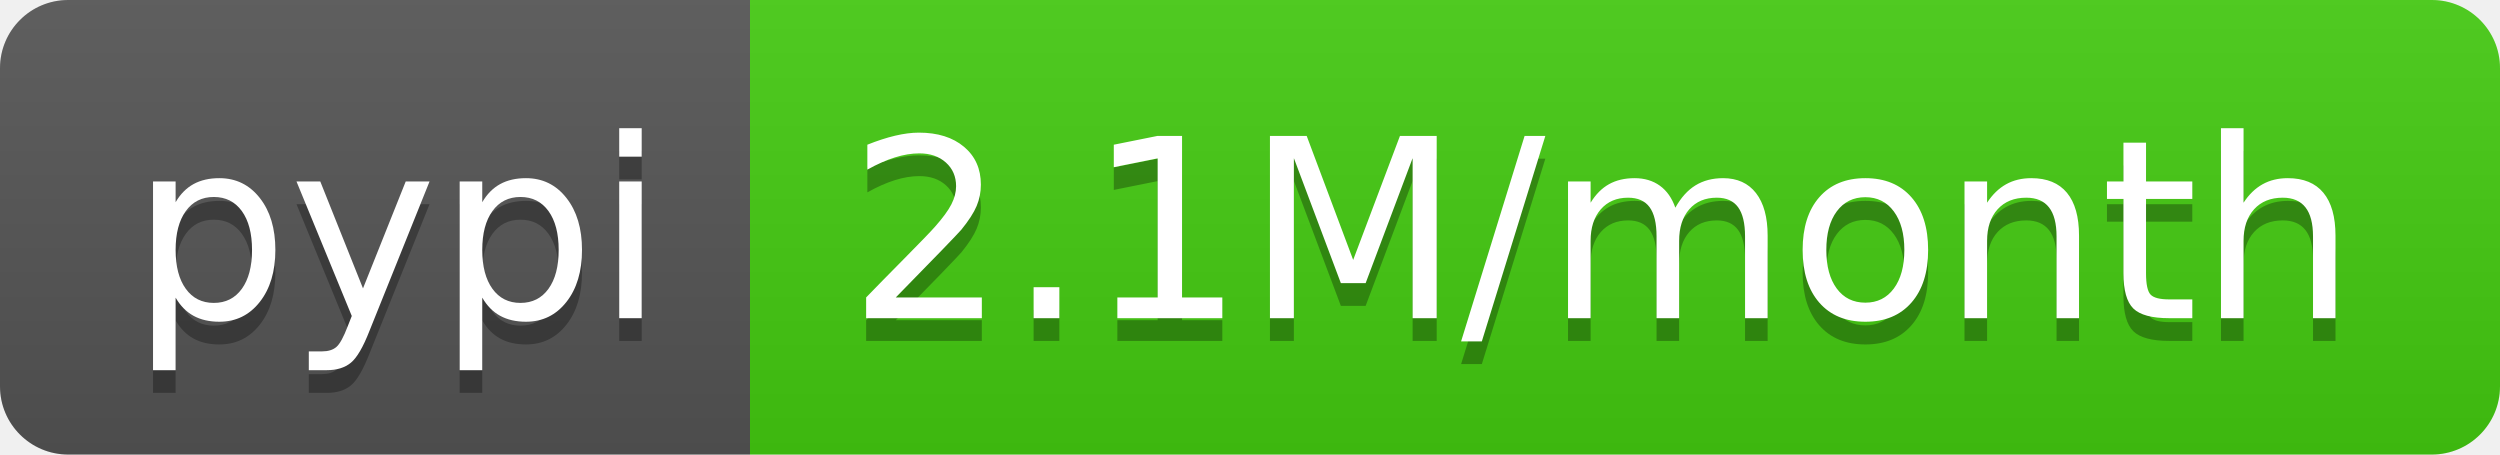
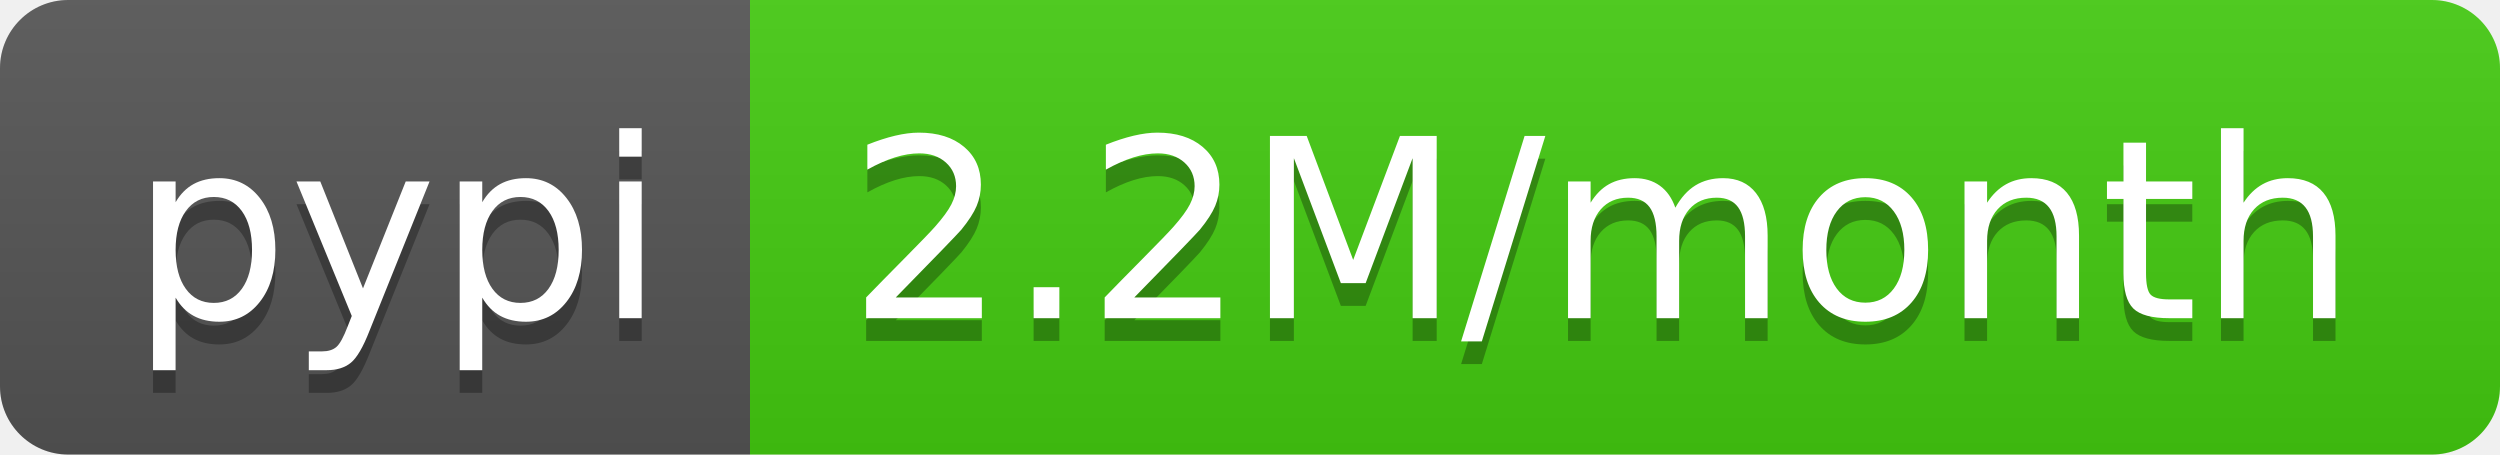
<svg xmlns="http://www.w3.org/2000/svg" width="110" height="20">
  <linearGradient id="b" x2="0" y2="100%">
    <stop offset="0" stop-color="#bbb" stop-opacity=".1" />
    <stop offset="1" stop-opacity=".1" />
  </linearGradient>
  <clipPath id="a">
    <rect width="110" height="20" rx="3" fill="#fff" />
  </clipPath>
  <g clip-path="url(#a)">
    <path fill="#555" d="M0 0h33v20H0z" />
    <path fill="#4c1" d="M33 0h77v20H33z" />
    <path fill="url(#b)" d="M0 0h110v20H0z" />
  </g>
  <g fill="#fff" text-anchor="middle" font-family="DejaVu Sans,Verdana,Geneva,sans-serif" font-size="110">
    <text x="175" y="150" fill="#010101" fill-opacity=".3" transform="scale(.1)" textLength="230">pypi</text>
    <text x="175" y="140" transform="scale(.1)" textLength="230">pypi</text>
-     <text x="705" y="150" fill="#010101" fill-opacity=".3" transform="scale(.1)" textLength="670">2.1M/month</text>
-     <text x="705" y="140" transform="scale(.1)" textLength="670">2.1M/month</text>
+     <text x="705" y="150" fill="#010101" fill-opacity=".3" transform="scale(.1)" textLength="670">2.2M/month</text>
+     <text x="705" y="140" transform="scale(.1)" textLength="670">2.2M/month</text>
  </g>
</svg>
